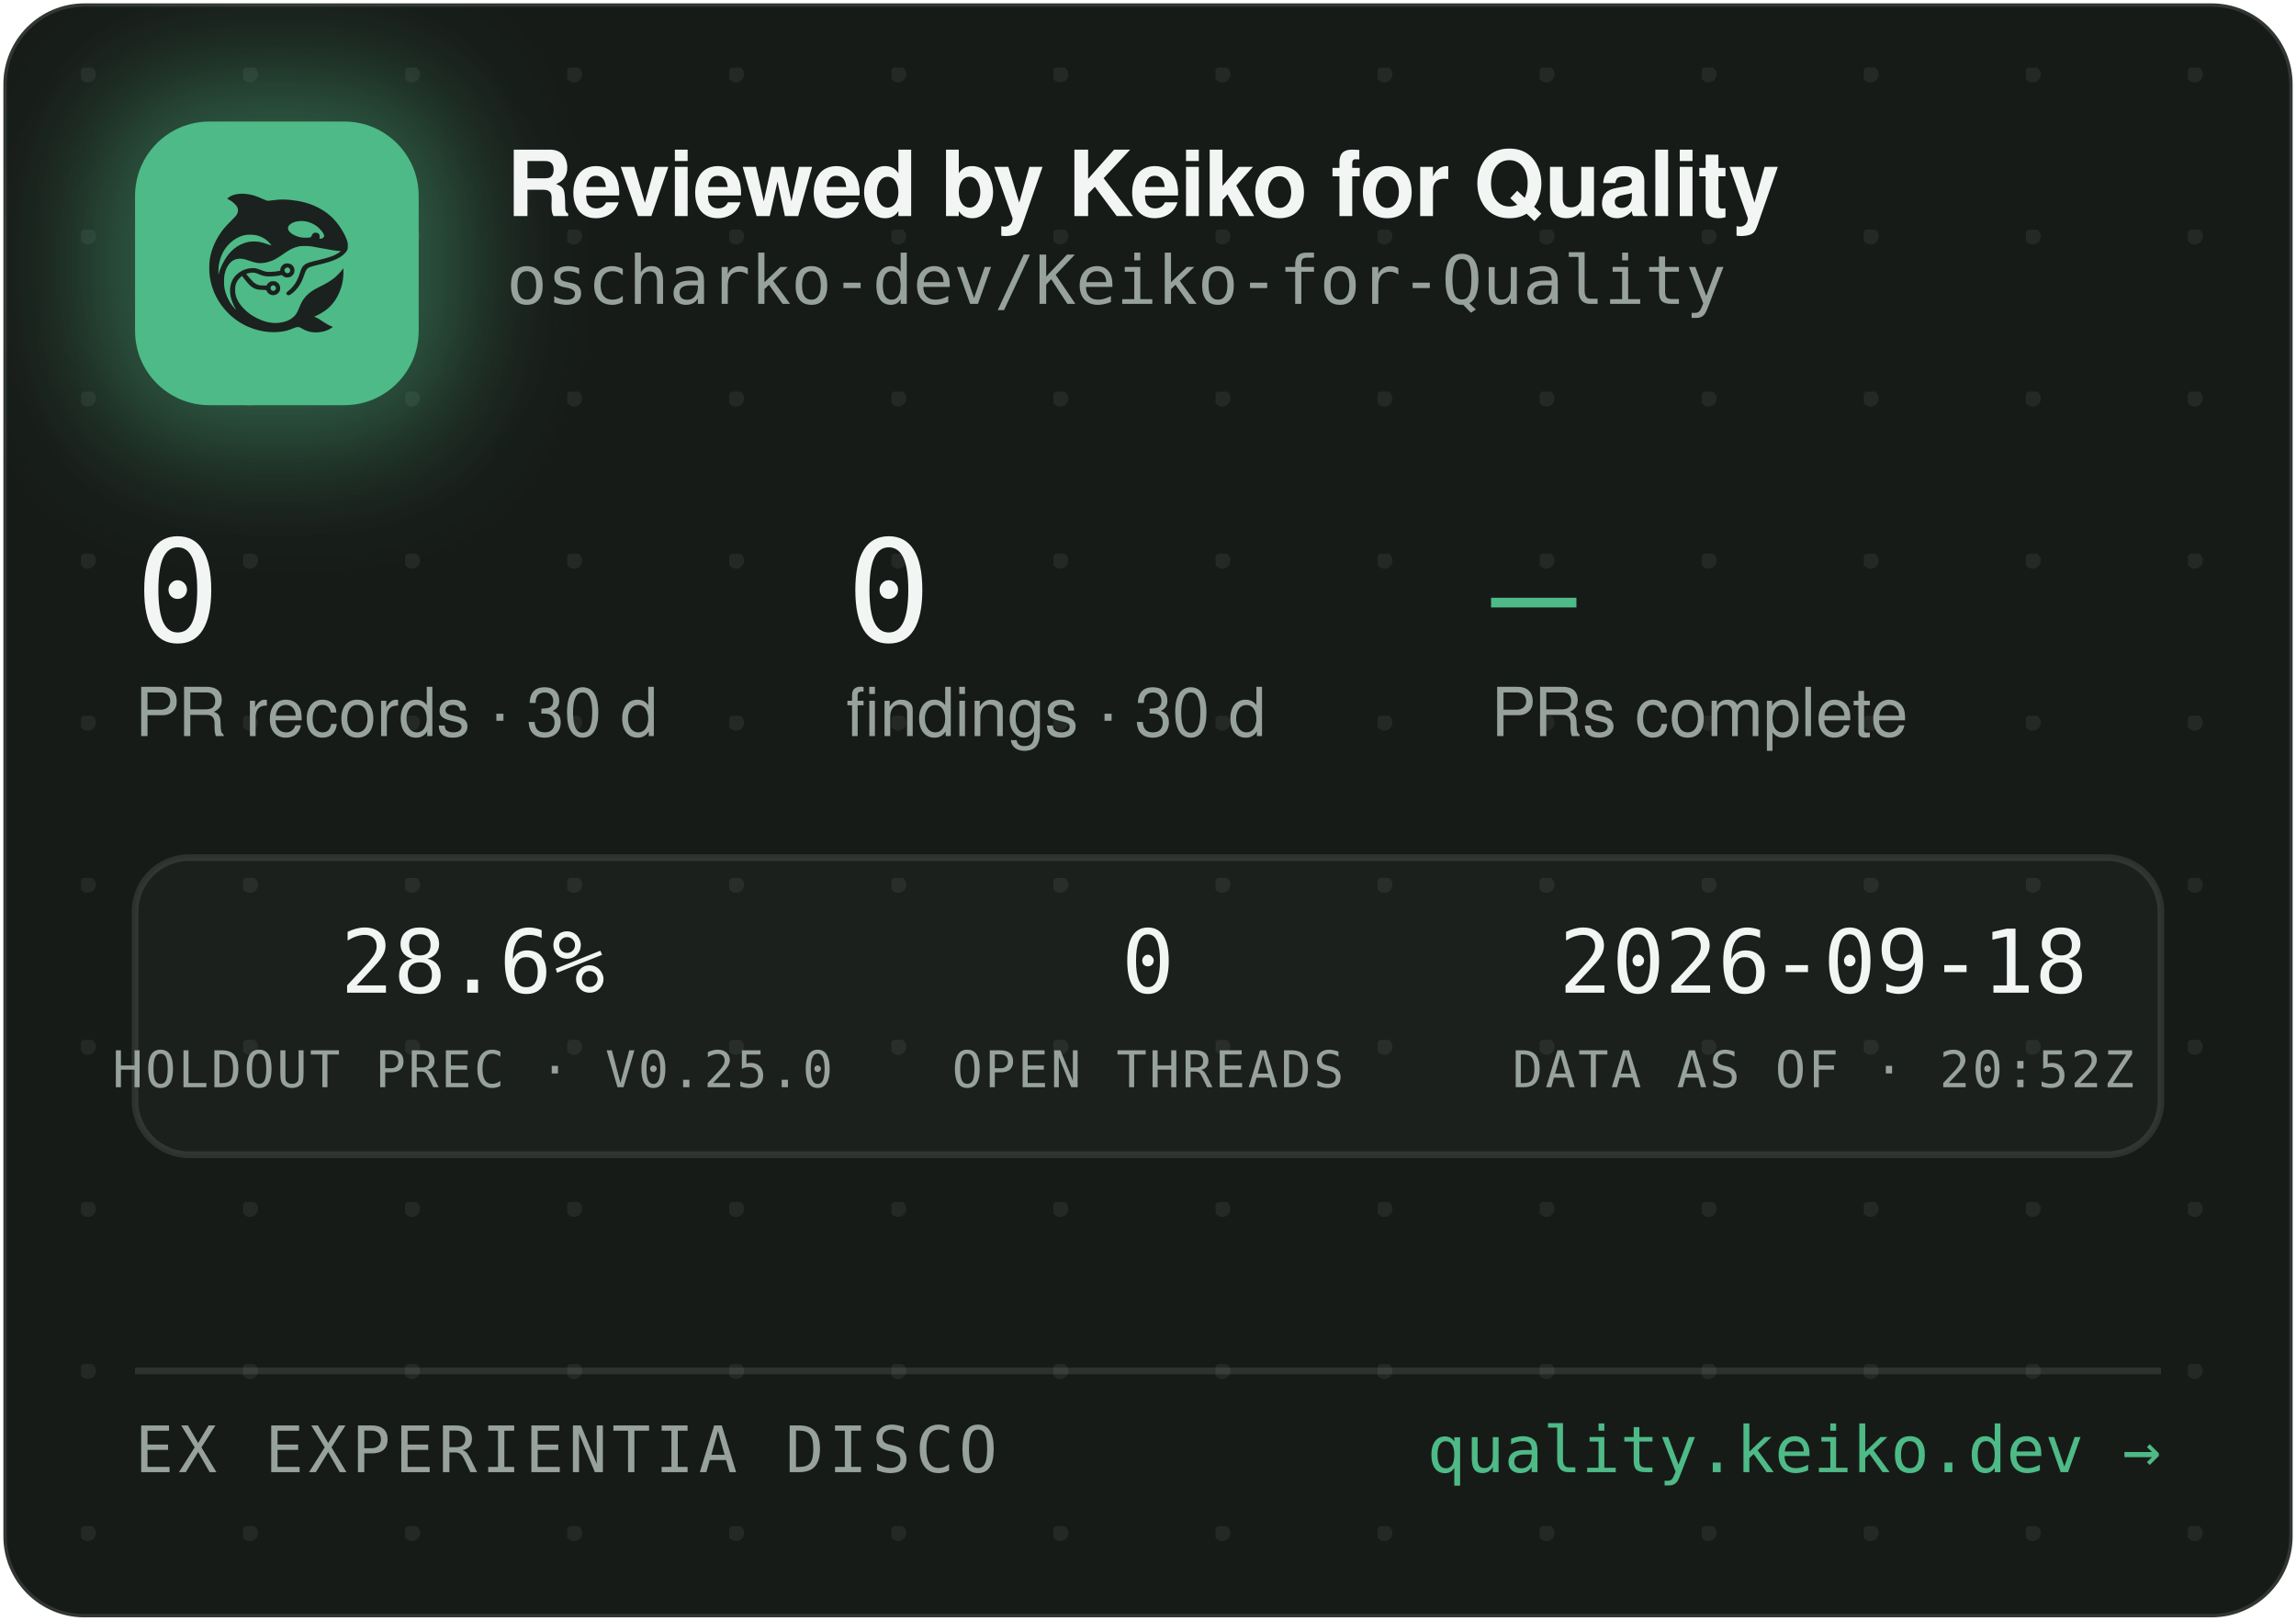
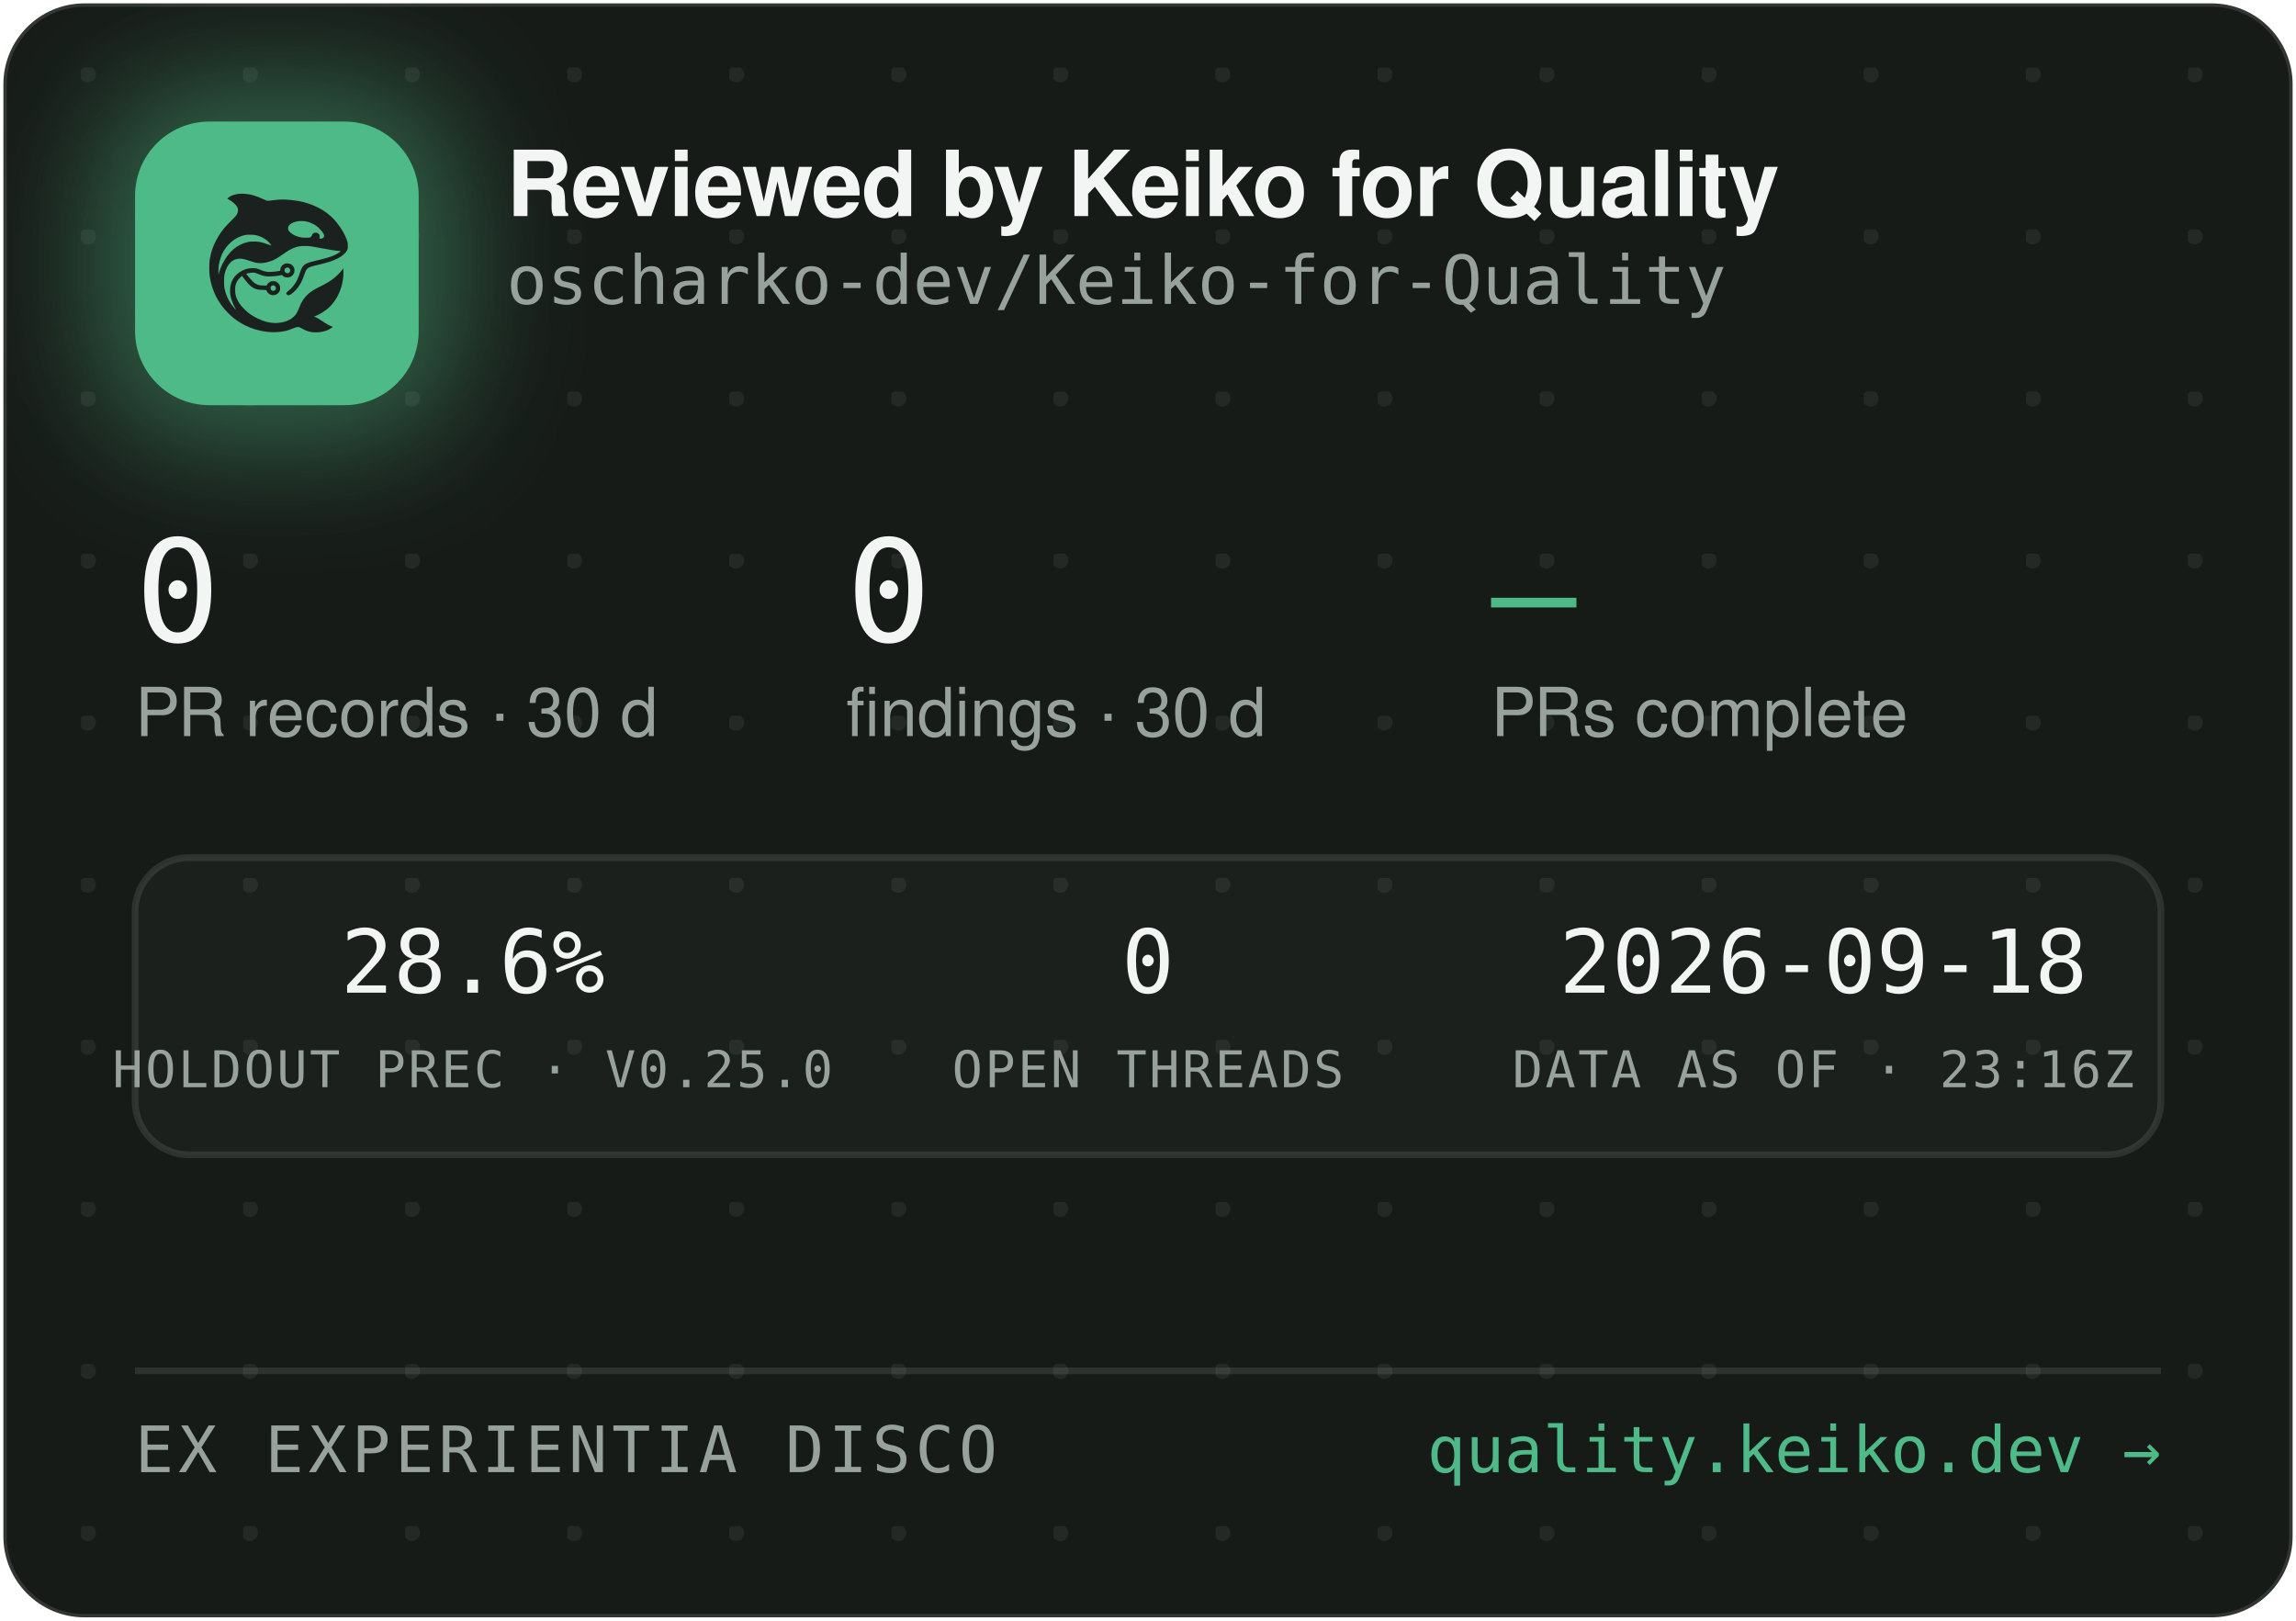
<svg xmlns="http://www.w3.org/2000/svg" width="340" height="240" viewBox="0 0 340 240" role="img" aria-label="Reviewed by Keiko for Quality — oscharko-dev/Keiko-for-Quality">
  <defs>
    <pattern id="dots" width="24" height="24" patternUnits="userSpaceOnUse" x="12" y="10">
      <circle cx="1" cy="1" r="1.2" fill="rgba(233,237,235,0.07)" />
    </pattern>
    <filter id="glow" x="-60%" y="-60%" width="220%" height="220%">
      <feGaussianBlur stdDeviation="9" />
    </filter>
    <clipPath id="card">
      <rect x="0.5" y="0.5" width="339" height="239" rx="12" />
    </clipPath>
  </defs>
  <rect x="0.5" y="0.5" width="339" height="239" rx="12" fill="#171B18" stroke="rgba(255,255,255,0.12)" />
  <rect x="0.5" y="0.5" width="339" height="239" rx="12" fill="url(#dots)" />
  <g clip-path="url(#card)">
    <rect x="14" y="12" width="54" height="54" rx="16" fill="rgba(78,186,135,0.45)" filter="url(#glow)" />
    <rect x="20" y="18" width="42" height="42" rx="11" fill="#4EBA87" />
    <g transform="translate(24,22) scale(0.03320312)">
      <g transform="translate(1024 0) scale(-1 1)">
        <g transform="translate(1024, 1024) scale(-0.1, -0.1)" fill="#1B211E" stroke="none">
          <path d="M3465 8223 c-144 -8 -314 -52 -408 -105 -69 -39 -146 -99 -146 -113 0 -5 30 -24 68 -42 146 -70 323 -229 377 -340 25 -49 29 -70 29 -138 -1 -72 -5 -88 -39 -160 -36 -75 -54 -95 -265 -305 -134 -132 -270 -279 -331 -355 -339 -425 -552 -896 -626 -1390 -25 -165 -25 -549 0 -720 92 -645 368 -1196 826 -1655 322 -324 710 -562 1145 -704 389 -126 793 -172 1155 -130 235 27 377 63 579 149 205 87 268 86 423 -7 102 -62 231 -115 335 -138 247 -56 562 -26 794 74 92 40 244 136 232 146 -4 3 -26 12 -48 19 -86 28 -246 116 -385 211 -162 112 -284 182 -357 207 l-48 17 40 15 c185 70 436 223 595 363 438 386 695 1014 678 1663 l-3 120 -50 -70 c-64 -90 -248 -280 -350 -362 -171 -136 -366 -255 -645 -391 -288 -140 -442 -243 -590 -391 -136 -137 -247 -316 -325 -526 -47 -127 -114 -262 -160 -326 -79 -107 -237 -224 -384 -283 -136 -55 -355 -96 -514 -96 -274 0 -548 71 -832 215 -242 123 -375 216 -553 389 -175 171 -287 332 -361 517 -44 114 -63 216 -63 359 0 152 17 233 74 350 35 70 59 102 136 179 l95 94 21 -29 c55 -75 219 -277 277 -338 171 -183 337 -256 582 -256 56 0 126 -3 155 -7 53 -6 54 -7 76 -57 30 -66 97 -128 172 -156 151 -57 318 11 395 160 33 62 34 193 3 261 -30 64 -88 125 -148 157 -44 23 -63 27 -141 27 -78 0 -97 -4 -140 -27 -58 -30 -131 -105 -141 -142 -6 -25 -8 -26 -93 -26 -47 0 -131 5 -186 10 -87 8 -111 15 -182 51 -45 22 -109 66 -143 96 -59 53 -326 361 -319 367 14 11 179 47 241 52 102 9 177 -7 318 -66 158 -66 243 -89 357 -99 157 -12 413 5 582 40 l93 19 44 -39 c59 -52 135 -75 228 -69 117 8 212 72 262 176 23 47 28 71 28 138 0 70 -4 89 -29 138 -55 110 -145 167 -270 174 -65 3 -91 0 -137 -18 -107 -40 -183 -140 -195 -257 l-6 -52 -51 -11 c-104 -23 -285 -41 -411 -42 -149 -1 -211 12 -402 88 -186 74 -256 88 -403 81 -193 -8 -377 -70 -546 -182 -342 -228 -485 -611 -399 -1064 30 -157 119 -388 209 -541 20 -35 35 -64 33 -66 -8 -8 -111 108 -190 214 -154 206 -278 489 -324 737 -28 154 -25 492 6 635 46 216 133 391 256 514 82 82 161 128 271 156 152 39 300 23 529 -57 217 -76 308 -101 410 -114 137 -17 284 -7 426 30 272 70 414 145 809 425 217 153 399 238 610 283 64 14 129 18 265 18 197 0 269 -9 615 -76 461 -89 843 -149 952 -149 41 0 41 0 23 -20 -28 -31 -169 -119 -254 -158 -167 -77 -388 -145 -716 -222 -399 -93 -508 -128 -608 -194 -102 -68 -160 -160 -217 -346 -35 -115 -102 -286 -149 -378 -85 -168 -227 -341 -377 -458 -105 -82 -115 -107 -69 -162 29 -34 65 -44 109 -29 86 29 261 181 371 322 126 162 201 309 295 581 61 176 90 232 145 283 62 57 163 93 470 165 439 104 640 169 863 278 206 100 368 240 434 375 32 67 33 71 33 198 -1 120 -3 138 -34 229 -98 294 -319 655 -573 936 -381 421 -968 723 -1618 834 -448 76 -767 83 -1169 25 -80 -12 -165 -19 -190 -17 -26 3 -90 26 -146 53 -343 162 -576 233 -842 255 -114 9 -141 10 -248 3z m2926 -1227 c164 -27 346 -102 485 -202 181 -129 354 -348 354 -448 0 -64 -75 -126 -154 -126 -60 0 -63 4 -52 70 8 50 7 65 -9 100 -29 64 -74 93 -151 98 -54 4 -70 1 -107 -21 -42 -25 -61 -52 -91 -129 -25 -64 -55 -73 -246 -73 -121 0 -187 5 -248 18 -318 70 -556 242 -556 402 0 218 388 374 775 311z m-2249 -611 c119 -21 208 -50 321 -106 114 -56 177 -100 266 -184 67 -63 157 -173 148 -181 -2 -3 -61 18 -130 45 -131 52 -298 100 -427 122 -113 20 -367 17 -470 -4 -502 -106 -885 -433 -1160 -992 -70 -142 -160 -379 -160 -424 0 -9 -5 -23 -11 -31 -13 -19 -5 316 10 410 80 482 295 846 661 1117 145 107 350 197 522 228 100 18 326 18 430 0z m1485 -1456 c95 -36 119 -159 42 -223 -78 -66 -209 -1 -209 104 0 60 33 100 99 121 36 10 36 10 68 -2z m-591 -822 c29 -26 37 -42 40 -77 6 -54 -9 -86 -55 -117 -41 -28 -70 -29 -119 -4 -44 22 -62 55 -62 112 0 51 13 75 53 99 50 31 101 26 143 -13z" />
        </g>
      </g>
    </g>
    <text x="75" y="32" font-family="-apple-system,'Segoe UI',Helvetica,Arial,sans-serif" font-size="13.5" font-weight="650" letter-spacing="-0.14" fill="#F2F5F3">Reviewed by Keiko for Quality</text>
    <text x="75" y="45" font-family="'JetBrains Mono',SFMono-Regular,Consolas,Menlo,monospace" font-size="10" fill="#98A29C">oscharko-dev/Keiko-for-Quality</text>
    <text x="20" y="95" font-family="'JetBrains Mono',SFMono-Regular,Consolas,Menlo,monospace" font-size="21" fill="#F2F5F3">0</text>
    <text x="20" y="109" font-family="-apple-system,'Segoe UI',Helvetica,Arial,sans-serif" font-size="10" fill="#98A29C">PR records · 30 d</text>
    <text x="125.3" y="95" font-family="'JetBrains Mono',SFMono-Regular,Consolas,Menlo,monospace" font-size="21" fill="#F2F5F3">0</text>
    <text x="125.3" y="109" font-family="-apple-system,'Segoe UI',Helvetica,Arial,sans-serif" font-size="10" fill="#98A29C">findings · 30 d</text>
    <text x="220.8" y="95" font-family="'JetBrains Mono',SFMono-Regular,Consolas,Menlo,monospace" font-size="21" fill="#4EBA87">—</text>
    <text x="220.8" y="109" font-family="-apple-system,'Segoe UI',Helvetica,Arial,sans-serif" font-size="10" fill="#98A29C">PRs complete</text>
    <rect x="20" y="127" width="300" height="44" rx="8" fill="rgba(255,255,255,0.025)" stroke="rgba(255,255,255,0.1)" />
    <text x="70" y="147" text-anchor="middle" font-family="'JetBrains Mono',SFMono-Regular,Consolas,Menlo,monospace" font-size="13" fill="#F2F5F3">28.6%</text>
    <text x="70" y="161" text-anchor="middle" font-family="'JetBrains Mono',SFMono-Regular,Consolas,Menlo,monospace" font-size="7.5" letter-spacing="0.35" fill="#98A29C">HOLDOUT PREC · V0.25.0</text>
    <text x="170" y="147" text-anchor="middle" font-family="'JetBrains Mono',SFMono-Regular,Consolas,Menlo,monospace" font-size="13" fill="#F2F5F3">0</text>
    <text x="170" y="161" text-anchor="middle" font-family="'JetBrains Mono',SFMono-Regular,Consolas,Menlo,monospace" font-size="7.5" letter-spacing="0.35" fill="#98A29C">OPEN THREADS</text>
    <text x="270" y="147" text-anchor="middle" font-family="'JetBrains Mono',SFMono-Regular,Consolas,Menlo,monospace" font-size="13" fill="#F2F5F3">2026-09-18</text>
-     <text x="270" y="161" text-anchor="middle" font-family="'JetBrains Mono',SFMono-Regular,Consolas,Menlo,monospace" font-size="7.5" letter-spacing="0.35" fill="#98A29C">DATA AS OF · 20:52Z</text>
+     <text x="270" y="161" text-anchor="middle" font-family="'JetBrains Mono',SFMono-Regular,Consolas,Menlo,monospace" font-size="7.5" letter-spacing="0.35" fill="#98A29C">DATA AS OF · 23:16Z</text>
    <line x1="20" y1="203" x2="320" y2="203" stroke="rgba(255,255,255,0.1)" />
    <text x="20" y="218" font-family="'JetBrains Mono',SFMono-Regular,Consolas,Menlo,monospace" font-size="9.5" letter-spacing="0.7" fill="#98A29C">EX EXPERIENTIA DISCO</text>
    <text x="320" y="218" text-anchor="end" font-family="'JetBrains Mono',SFMono-Regular,Consolas,Menlo,monospace" font-size="9.5" fill="#4EBA87">quality.keiko.dev →</text>
  </g>
</svg>
